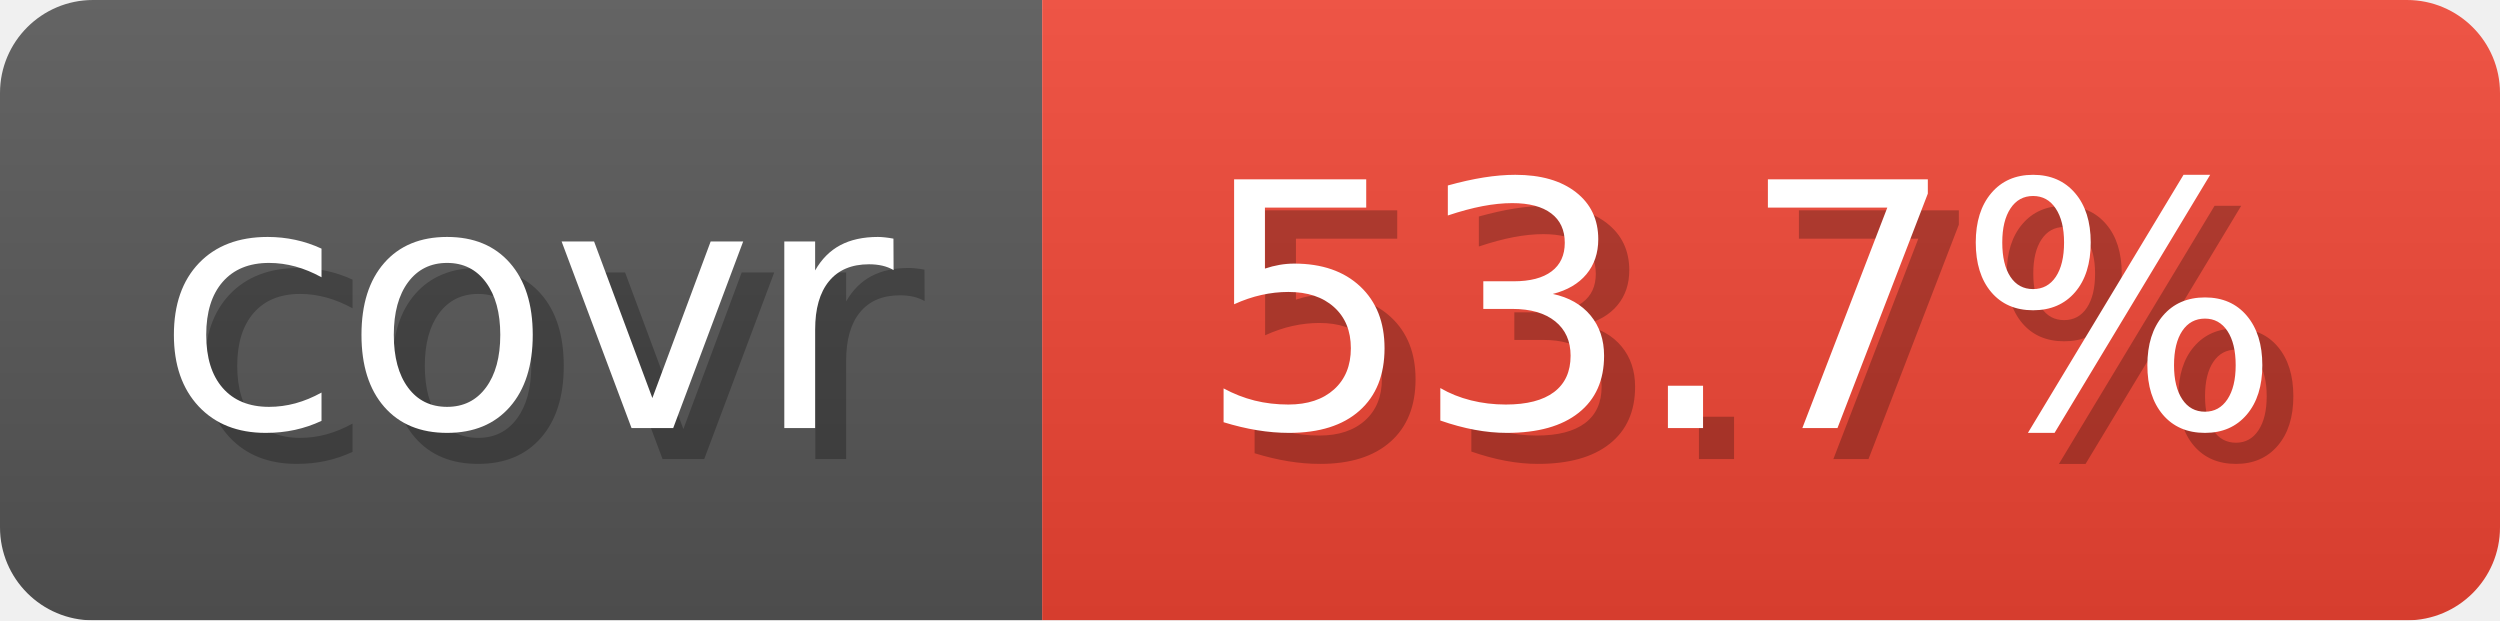
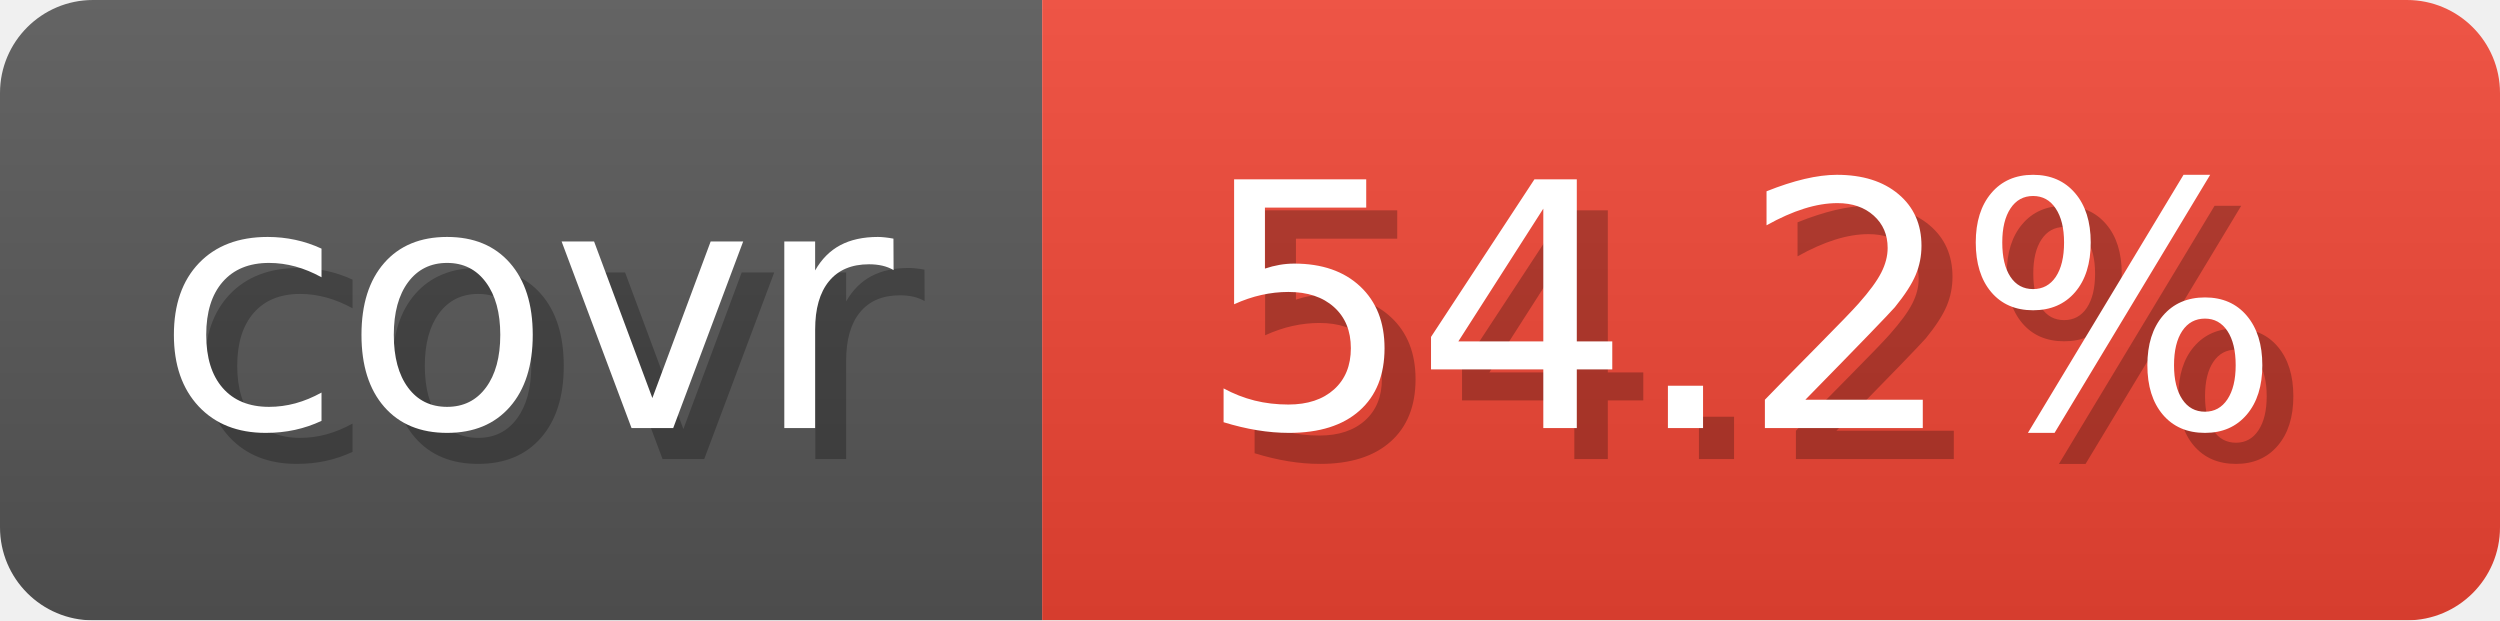
- <svg xmlns="http://www.w3.org/2000/svg" width="80.6" height="20" viewBox="0 0 806 200" role="img" aria-label="covr: 53.7%">
+ <svg xmlns="http://www.w3.org/2000/svg" width="80.6" height="20" viewBox="0 0 806 200" role="img" aria-label="covr: 54.2%">
  <linearGradient id="gradient" x2="0" y2="100%">
    <stop offset="0" stop-opacity=".1" stop-color="#EEE" />
    <stop offset="1" stop-opacity=".1" />
  </linearGradient>
  <mask id="round">
    <rect width="806" height="200" rx="30" fill="#FFF" />
  </mask>
  <g mask="url(#round)">
    <rect width="336" height="200" fill="#555" />
    <rect x="336" width="470" height="200" fill="#E43" />
    <rect width="806" height="200" fill="url(#gradient)" />
  </g>
  <g aria-hidden="true" text-anchor="start" font-family="Verdana,DejaVu Sans,sans-serif" font-size="110">
    <text x="60" y="148" textLength="236" fill="#000" opacity="0.25">covr</text>
    <text x="50" y="138" textLength="236" fill="#fff">covr</text>
-     <text x="396" y="148" textLength="370" fill="#000" opacity="0.25">53.7%</text>
-     <text x="386" y="138" textLength="370" fill="#fff">53.7%</text>
+     <text x="396" y="148" textLength="370" fill="#000" opacity="0.25">54.2%</text>
+     <text x="386" y="138" textLength="370" fill="#fff">54.2%</text>
  </g>
</svg>
